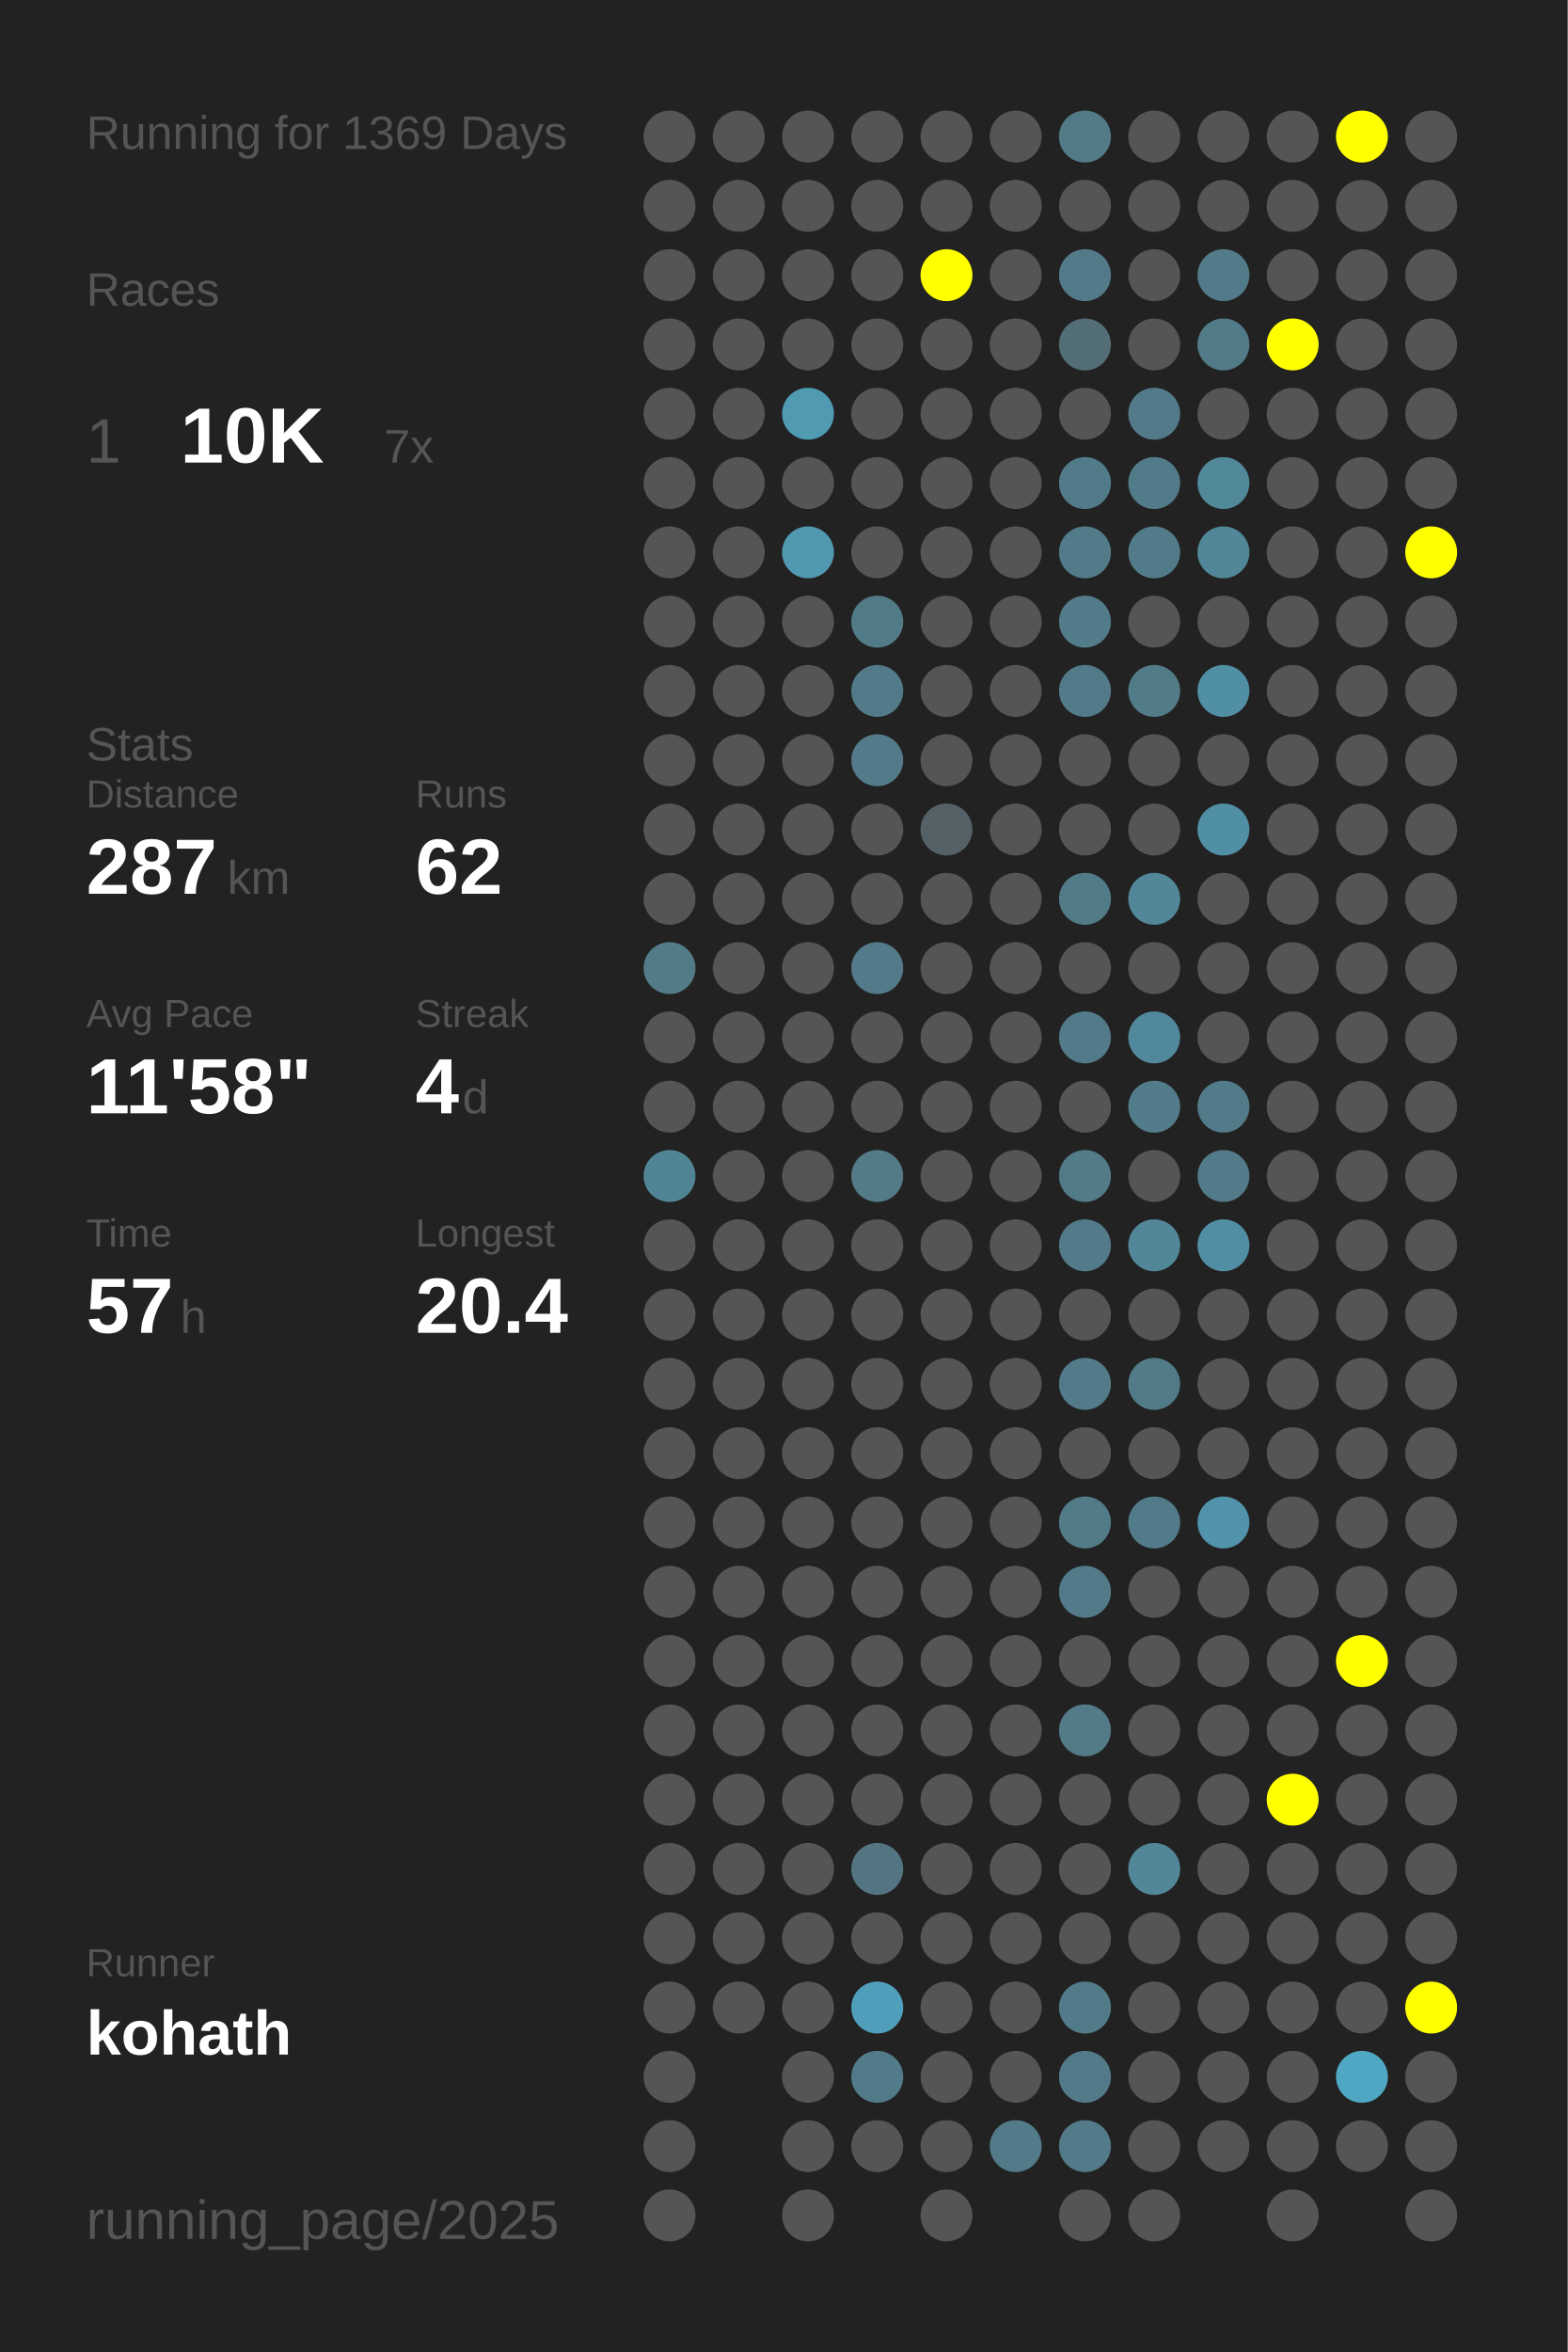
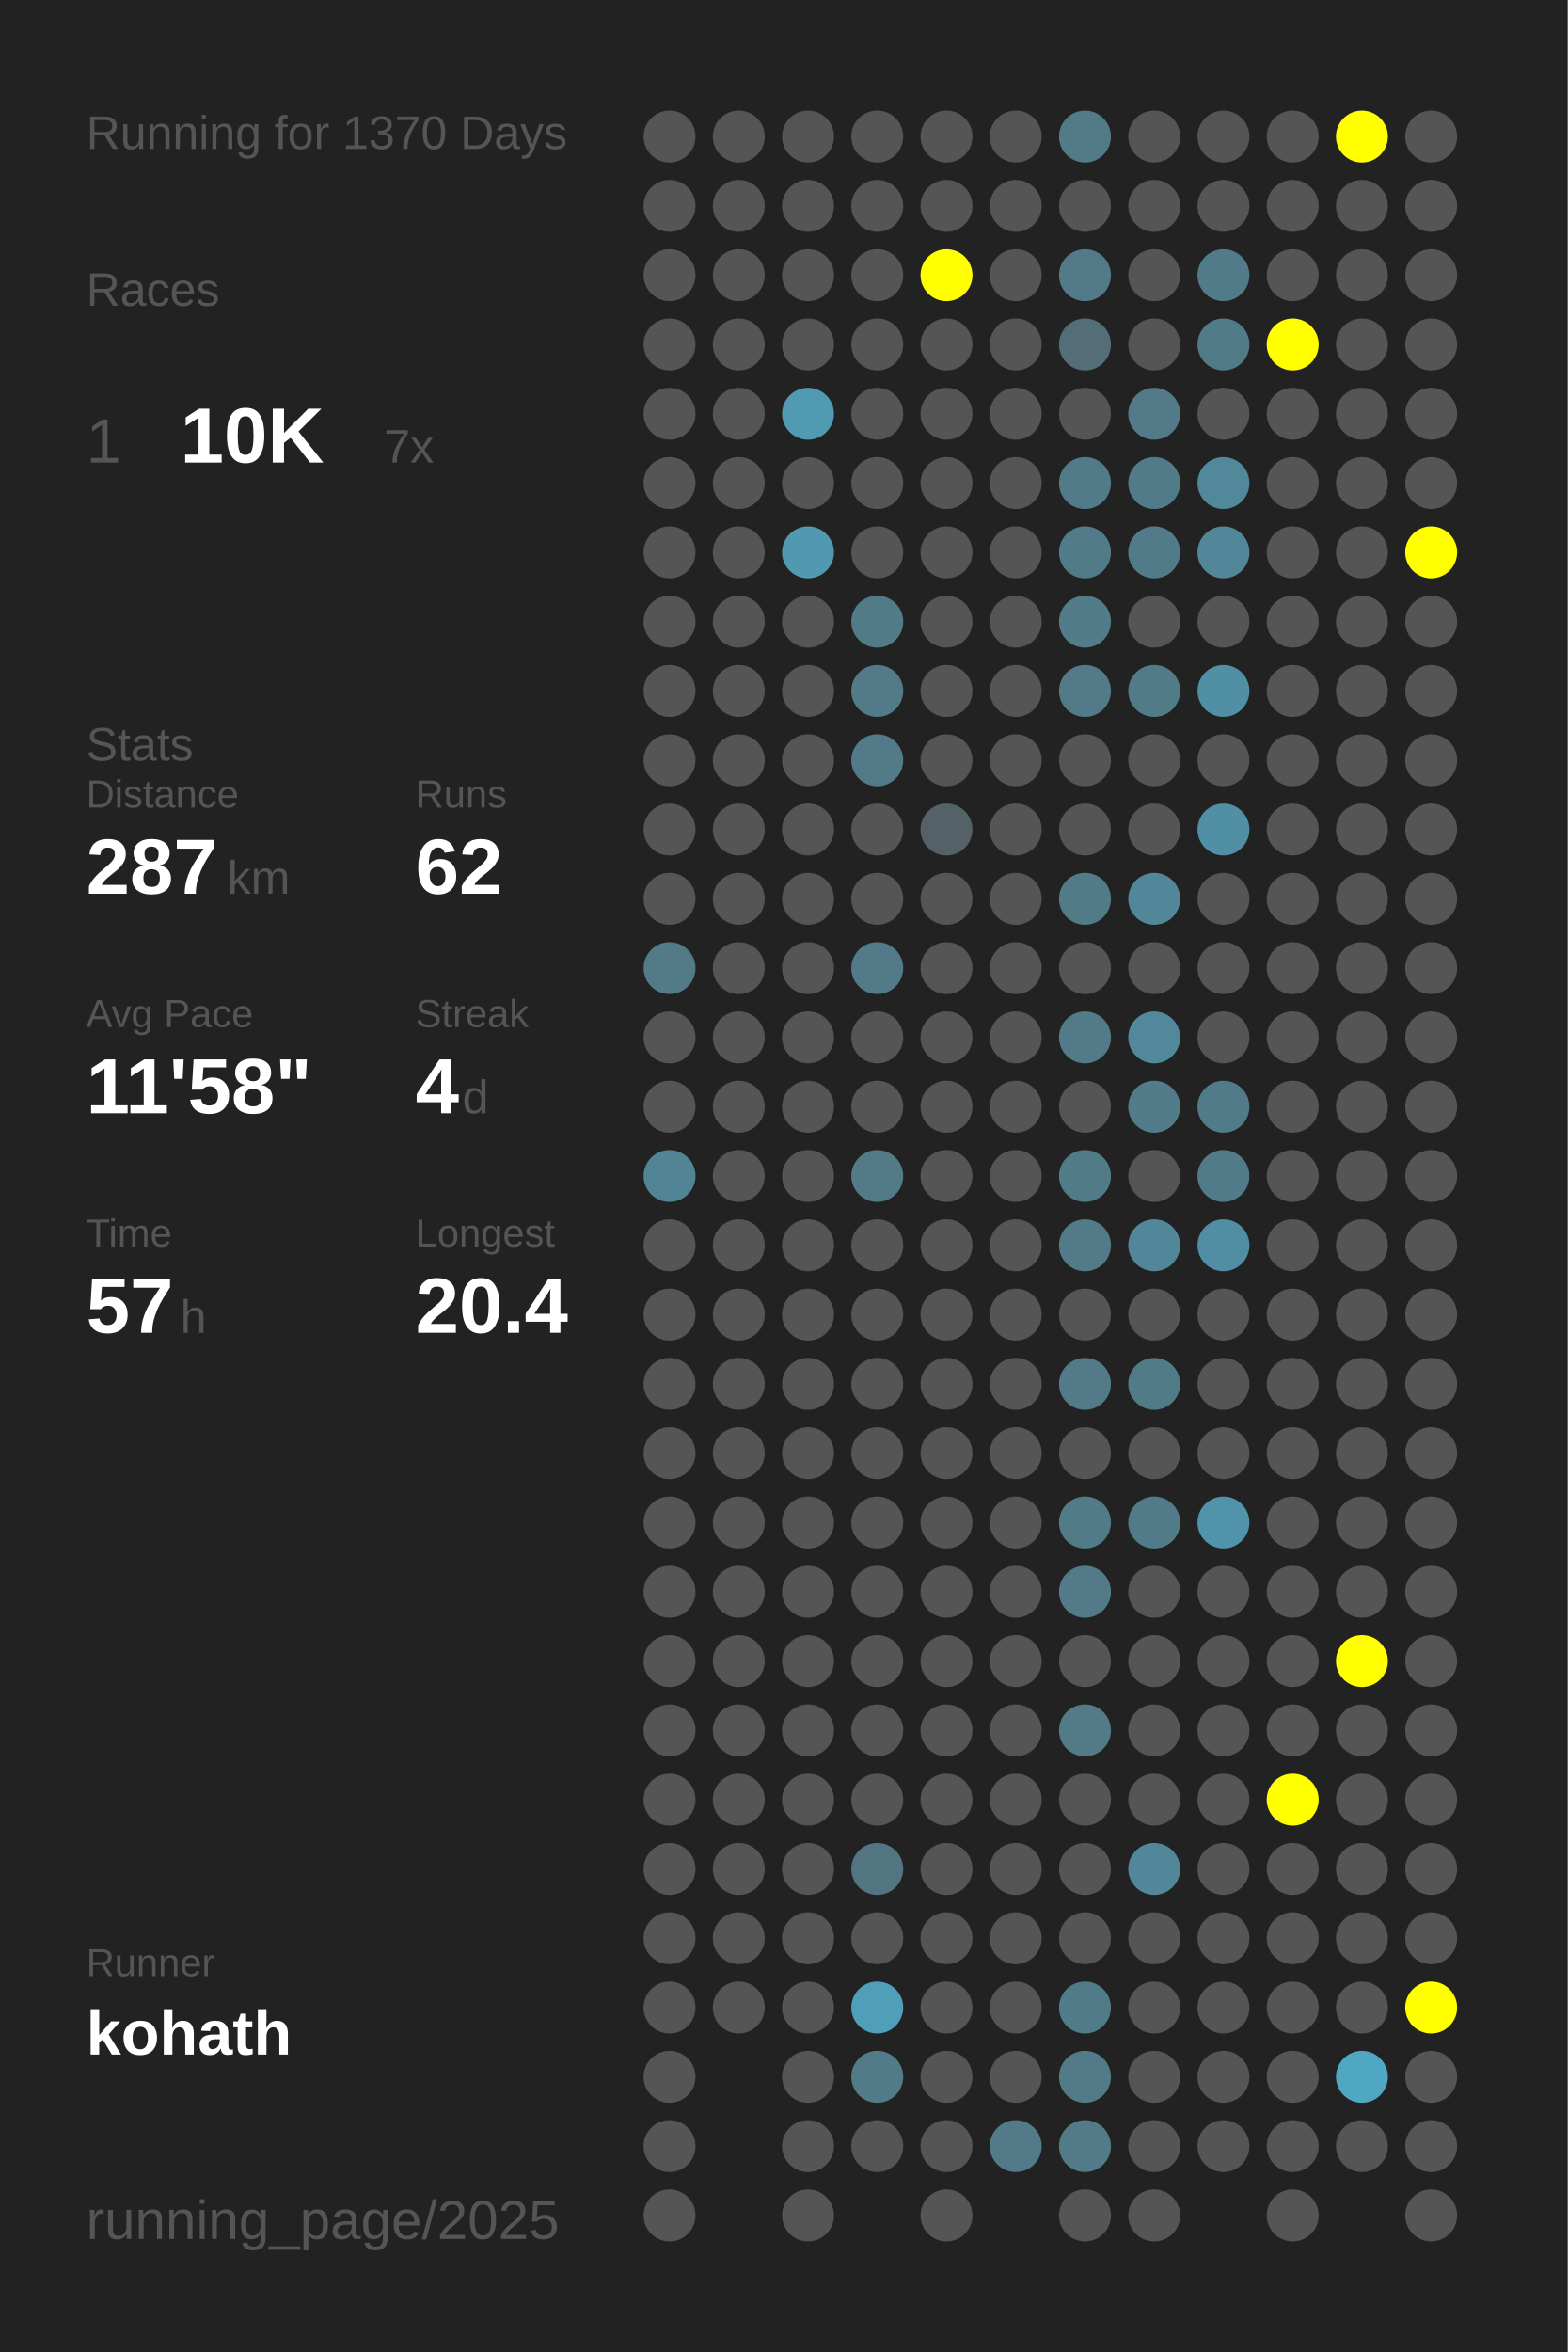
<svg xmlns="http://www.w3.org/2000/svg" baseProfile="full" height="300mm" version="1.1" viewBox="0,0,200,300" width="200mm">
  <defs />
  <rect fill="#222222" height="300" width="200" x="0" y="0" />
-   <text fill="#555555" style="font-size:6px; font-family:Arial;" x="11" y="19">Running for 1369 Days</text>
+   <text fill="#555555" style="font-size:6px; font-family:Arial;" x="11" y="19">Running for 1370 Days</text>
  <text fill="#555555" style="font-size:6px; font-family:Arial;" x="11" y="39">Races</text>
  <text fill="#555555" style="font-size:8px; font-family:Arial;" x="11" y="59">1</text>
  <text fill="#FFFFFF" style="font-size:10px; font-family:Arial; font-weight:bold;" x="23" y="59">10K</text>
  <text fill="#555555" style="font-size:6px; font-family:Arial;" x="49" y="59">7x</text>
  <text fill="#555555" style="font-size:6px; font-family:Arial;" x="11" y="97">Stats</text>
  <text fill="#555555" style="font-size:5px; font-family:Arial;" x="11" y="103">Distance</text>
  <text fill="#FFFFFF" style="font-size:10px; font-family:Arial; font-weight:bold;" x="11" y="114">287</text>
  <text fill="#555555" style="font-size:6px; font-family:Arial;" x="29" y="114">km</text>
  <text fill="#555555" style="font-size:5px; font-family:Arial;" x="53" y="103">Runs</text>
  <text fill="#FFFFFF" style="font-size:10px; font-family:Arial; font-weight:bold;" x="53" y="114">62</text>
  <text fill="#555555" style="font-size:5px; font-family:Arial;" x="11" y="131">Avg Pace</text>
  <text fill="#FFFFFF" style="font-size:10px; font-family:Arial; font-weight:bold;" x="11" y="142">11'58"</text>
  <text fill="#555555" style="font-size:5px; font-family:Arial;" x="53" y="131">Streak</text>
  <text fill="#FFFFFF" style="font-size:10px; font-family:Arial; font-weight:bold;" x="53" y="142">4</text>
  <text fill="#555555" style="font-size:6px; font-family:Arial;" x="59" y="142">d</text>
  <text fill="#555555" style="font-size:5px; font-family:Arial;" x="11" y="159">Time</text>
  <text fill="#FFFFFF" style="font-size:10px; font-family:Arial; font-weight:bold;" x="11" y="170">57</text>
  <text fill="#555555" style="font-size:6px; font-family:Arial;" x="23" y="170">h</text>
  <text fill="#555555" style="font-size:5px; font-family:Arial;" x="53" y="159">Longest</text>
  <text fill="#FFFFFF" style="font-size:10px; font-family:Arial; font-weight:bold;" x="53" y="170">20.4</text>
  <text fill="#555555" style="font-size:5px; font-family:Arial;" x="11" y="252.065">Runner</text>
  <text fill="#FFFFFF" style="font-size:8px; font-family:Arial; font-weight:bold;" x="11" y="262.065">kohath</text>
  <text fill="#555555" style="font-size:7px; font-family:Arial;" x="11" y="285.581">running_page/2025</text>
  <circle cx="85.417" cy="17.419" fill="#555555" r="3.312" />
  <circle cx="85.417" cy="26.258" fill="#555555" r="3.312" />
  <circle cx="85.417" cy="35.097" fill="#555555" r="3.312" />
  <circle cx="85.417" cy="43.935" fill="#555555" r="3.312" />
  <circle cx="85.417" cy="52.774" fill="#555555" r="3.312" />
  <circle cx="85.417" cy="61.613" fill="#555555" r="3.312" />
  <circle cx="85.417" cy="70.452" fill="#555555" r="3.312" />
  <circle cx="85.417" cy="79.29" fill="#555555" r="3.312" />
  <circle cx="85.417" cy="88.129" fill="#555555" r="3.312" />
  <circle cx="85.417" cy="96.968" fill="#555555" r="3.312" />
  <circle cx="85.417" cy="105.806" fill="#555555" r="3.312" />
  <circle cx="85.417" cy="114.645" fill="#555555" r="3.312" />
  <circle cx="85.417" cy="123.484" fill="#527a87" r="3.312" />
  <circle cx="85.417" cy="132.323" fill="#555555" r="3.312" />
  <circle cx="85.417" cy="141.161" fill="#555555" r="3.312" />
  <circle cx="85.417" cy="150" fill="#518596" r="3.312" />
  <circle cx="85.417" cy="158.839" fill="#555555" r="3.312" />
  <circle cx="85.417" cy="167.677" fill="#555555" r="3.312" />
  <circle cx="85.417" cy="176.516" fill="#555555" r="3.312" />
  <circle cx="85.417" cy="185.355" fill="#555555" r="3.312" />
  <circle cx="85.417" cy="194.194" fill="#555555" r="3.312" />
  <circle cx="85.417" cy="203.032" fill="#555555" r="3.312" />
  <circle cx="85.417" cy="211.871" fill="#555555" r="3.312" />
  <circle cx="85.417" cy="220.71" fill="#555555" r="3.312" />
  <circle cx="85.417" cy="229.548" fill="#555555" r="3.312" />
  <circle cx="85.417" cy="238.387" fill="#555555" r="3.312" />
  <circle cx="85.417" cy="247.226" fill="#555555" r="3.312" />
  <circle cx="85.417" cy="256.065" fill="#555555" r="3.312" />
  <circle cx="85.417" cy="264.903" fill="#555555" r="3.312" />
  <circle cx="85.417" cy="273.742" fill="#555555" r="3.312" />
  <circle cx="85.417" cy="282.581" fill="#555555" r="3.312" />
  <circle cx="94.25" cy="17.419" fill="#555555" r="3.312" />
  <circle cx="94.25" cy="26.258" fill="#555555" r="3.312" />
  <circle cx="94.25" cy="35.097" fill="#555555" r="3.312" />
  <circle cx="94.25" cy="43.935" fill="#555555" r="3.312" />
  <circle cx="94.25" cy="52.774" fill="#555555" r="3.312" />
  <circle cx="94.25" cy="61.613" fill="#555555" r="3.312" />
  <circle cx="94.25" cy="70.452" fill="#555555" r="3.312" />
  <circle cx="94.25" cy="79.29" fill="#555555" r="3.312" />
  <circle cx="94.25" cy="88.129" fill="#555555" r="3.312" />
  <circle cx="94.25" cy="96.968" fill="#555555" r="3.312" />
  <circle cx="94.25" cy="105.806" fill="#555555" r="3.312" />
  <circle cx="94.25" cy="114.645" fill="#555555" r="3.312" />
  <circle cx="94.25" cy="123.484" fill="#555555" r="3.312" />
  <circle cx="94.25" cy="132.323" fill="#555555" r="3.312" />
  <circle cx="94.25" cy="141.161" fill="#555555" r="3.312" />
  <circle cx="94.25" cy="150" fill="#555555" r="3.312" />
  <circle cx="94.25" cy="158.839" fill="#555555" r="3.312" />
  <circle cx="94.25" cy="167.677" fill="#555555" r="3.312" />
  <circle cx="94.25" cy="176.516" fill="#555555" r="3.312" />
  <circle cx="94.25" cy="185.355" fill="#555555" r="3.312" />
  <circle cx="94.25" cy="194.194" fill="#555555" r="3.312" />
  <circle cx="94.25" cy="203.032" fill="#555555" r="3.312" />
  <circle cx="94.25" cy="211.871" fill="#555555" r="3.312" />
  <circle cx="94.25" cy="220.71" fill="#555555" r="3.312" />
  <circle cx="94.25" cy="229.548" fill="#555555" r="3.312" />
  <circle cx="94.25" cy="238.387" fill="#555555" r="3.312" />
  <circle cx="94.25" cy="247.226" fill="#555555" r="3.312" />
  <circle cx="94.25" cy="256.065" fill="#555555" r="3.312" />
  <circle cx="103.083" cy="17.419" fill="#555555" r="3.312" />
  <circle cx="103.083" cy="26.258" fill="#555555" r="3.312" />
  <circle cx="103.083" cy="35.097" fill="#555555" r="3.312" />
  <circle cx="103.083" cy="43.935" fill="#555555" r="3.312" />
  <circle cx="103.083" cy="52.774" fill="#509ab2" r="3.312" />
  <circle cx="103.083" cy="61.613" fill="#555555" r="3.312" />
  <circle cx="103.083" cy="70.452" fill="#5099b1" r="3.312" />
  <circle cx="103.083" cy="79.29" fill="#555555" r="3.312" />
  <circle cx="103.083" cy="88.129" fill="#555555" r="3.312" />
  <circle cx="103.083" cy="96.968" fill="#555555" r="3.312" />
  <circle cx="103.083" cy="105.806" fill="#555555" r="3.312" />
  <circle cx="103.083" cy="114.645" fill="#555555" r="3.312" />
  <circle cx="103.083" cy="123.484" fill="#555555" r="3.312" />
  <circle cx="103.083" cy="132.323" fill="#555555" r="3.312" />
  <circle cx="103.083" cy="141.161" fill="#555555" r="3.312" />
  <circle cx="103.083" cy="150" fill="#555555" r="3.312" />
  <circle cx="103.083" cy="158.839" fill="#555555" r="3.312" />
  <circle cx="103.083" cy="167.677" fill="#555555" r="3.312" />
  <circle cx="103.083" cy="176.516" fill="#555555" r="3.312" />
  <circle cx="103.083" cy="185.355" fill="#555555" r="3.312" />
  <circle cx="103.083" cy="194.194" fill="#555555" r="3.312" />
  <circle cx="103.083" cy="203.032" fill="#555555" r="3.312" />
  <circle cx="103.083" cy="211.871" fill="#555555" r="3.312" />
  <circle cx="103.083" cy="220.71" fill="#555555" r="3.312" />
  <circle cx="103.083" cy="229.548" fill="#555555" r="3.312" />
  <circle cx="103.083" cy="238.387" fill="#555555" r="3.312" />
  <circle cx="103.083" cy="247.226" fill="#555555" r="3.312" />
  <circle cx="103.083" cy="256.065" fill="#555555" r="3.312" />
  <circle cx="103.083" cy="264.903" fill="#555555" r="3.312" />
  <circle cx="103.083" cy="273.742" fill="#555555" r="3.312" />
  <circle cx="103.083" cy="282.581" fill="#555555" r="3.312" />
  <circle cx="111.917" cy="17.419" fill="#555555" r="3.312" />
  <circle cx="111.917" cy="26.258" fill="#555555" r="3.312" />
  <circle cx="111.917" cy="35.097" fill="#555555" r="3.312" />
  <circle cx="111.917" cy="43.935" fill="#555555" r="3.312" />
  <circle cx="111.917" cy="52.774" fill="#555555" r="3.312" />
  <circle cx="111.917" cy="61.613" fill="#555555" r="3.312" />
  <circle cx="111.917" cy="70.452" fill="#555555" r="3.312" />
  <circle cx="111.917" cy="79.29" fill="#527b88" r="3.312" />
  <circle cx="111.917" cy="88.129" fill="#527a88" r="3.312" />
  <circle cx="111.917" cy="96.968" fill="#527a88" r="3.312" />
  <circle cx="111.917" cy="105.806" fill="#555555" r="3.312" />
  <circle cx="111.917" cy="114.645" fill="#555555" r="3.312" />
  <circle cx="111.917" cy="123.484" fill="#527a88" r="3.312" />
  <circle cx="111.917" cy="132.323" fill="#555555" r="3.312" />
  <circle cx="111.917" cy="141.161" fill="#555555" r="3.312" />
  <circle cx="111.917" cy="150" fill="#527a87" r="3.312" />
  <circle cx="111.917" cy="158.839" fill="#555555" r="3.312" />
  <circle cx="111.917" cy="167.677" fill="#555555" r="3.312" />
  <circle cx="111.917" cy="176.516" fill="#555555" r="3.312" />
  <circle cx="111.917" cy="185.355" fill="#555555" r="3.312" />
  <circle cx="111.917" cy="194.194" fill="#555555" r="3.312" />
  <circle cx="111.917" cy="203.032" fill="#555555" r="3.312" />
  <circle cx="111.917" cy="211.871" fill="#555555" r="3.312" />
  <circle cx="111.917" cy="220.71" fill="#555555" r="3.312" />
  <circle cx="111.917" cy="229.548" fill="#555555" r="3.312" />
  <circle cx="111.917" cy="238.387" fill="#527581" r="3.312" />
  <circle cx="111.917" cy="247.226" fill="#555555" r="3.312" />
  <circle cx="111.917" cy="256.065" fill="#509fba" r="3.312" />
  <circle cx="111.917" cy="264.903" fill="#527b89" r="3.312" />
  <circle cx="111.917" cy="273.742" fill="#555555" r="3.312" />
  <circle cx="120.75" cy="17.419" fill="#555555" r="3.312" />
  <circle cx="120.75" cy="26.258" fill="#555555" r="3.312" />
  <circle cx="120.75" cy="35.097" fill="#FFFF00" r="3.312" />
  <circle cx="120.75" cy="43.935" fill="#555555" r="3.312" />
  <circle cx="120.75" cy="52.774" fill="#555555" r="3.312" />
  <circle cx="120.75" cy="61.613" fill="#555555" r="3.312" />
  <circle cx="120.75" cy="70.452" fill="#555555" r="3.312" />
  <circle cx="120.75" cy="79.29" fill="#555555" r="3.312" />
  <circle cx="120.75" cy="88.129" fill="#555555" r="3.312" />
  <circle cx="120.75" cy="96.968" fill="#555555" r="3.312" />
  <circle cx="120.75" cy="105.806" fill="#546166" r="3.312" />
  <circle cx="120.75" cy="114.645" fill="#555555" r="3.312" />
  <circle cx="120.75" cy="123.484" fill="#555555" r="3.312" />
  <circle cx="120.75" cy="132.323" fill="#555555" r="3.312" />
  <circle cx="120.75" cy="141.161" fill="#555555" r="3.312" />
  <circle cx="120.75" cy="150" fill="#555555" r="3.312" />
  <circle cx="120.75" cy="158.839" fill="#555555" r="3.312" />
  <circle cx="120.75" cy="167.677" fill="#555555" r="3.312" />
  <circle cx="120.75" cy="176.516" fill="#555555" r="3.312" />
  <circle cx="120.75" cy="185.355" fill="#555555" r="3.312" />
  <circle cx="120.75" cy="194.194" fill="#555555" r="3.312" />
  <circle cx="120.75" cy="203.032" fill="#555555" r="3.312" />
  <circle cx="120.75" cy="211.871" fill="#555555" r="3.312" />
  <circle cx="120.75" cy="220.71" fill="#555555" r="3.312" />
  <circle cx="120.75" cy="229.548" fill="#555555" r="3.312" />
  <circle cx="120.75" cy="238.387" fill="#555555" r="3.312" />
  <circle cx="120.75" cy="247.226" fill="#555555" r="3.312" />
  <circle cx="120.75" cy="256.065" fill="#555555" r="3.312" />
  <circle cx="120.75" cy="264.903" fill="#555555" r="3.312" />
  <circle cx="120.75" cy="273.742" fill="#555555" r="3.312" />
  <circle cx="120.75" cy="282.581" fill="#555555" r="3.312" />
  <circle cx="129.583" cy="17.419" fill="#555555" r="3.312" />
  <circle cx="129.583" cy="26.258" fill="#555555" r="3.312" />
  <circle cx="129.583" cy="35.097" fill="#555555" r="3.312" />
  <circle cx="129.583" cy="43.935" fill="#555555" r="3.312" />
  <circle cx="129.583" cy="52.774" fill="#555555" r="3.312" />
  <circle cx="129.583" cy="61.613" fill="#555555" r="3.312" />
  <circle cx="129.583" cy="70.452" fill="#555555" r="3.312" />
  <circle cx="129.583" cy="79.29" fill="#555555" r="3.312" />
  <circle cx="129.583" cy="88.129" fill="#555555" r="3.312" />
  <circle cx="129.583" cy="96.968" fill="#555555" r="3.312" />
  <circle cx="129.583" cy="105.806" fill="#555555" r="3.312" />
  <circle cx="129.583" cy="114.645" fill="#555555" r="3.312" />
  <circle cx="129.583" cy="123.484" fill="#555555" r="3.312" />
  <circle cx="129.583" cy="132.323" fill="#555555" r="3.312" />
  <circle cx="129.583" cy="141.161" fill="#555555" r="3.312" />
  <circle cx="129.583" cy="150" fill="#555555" r="3.312" />
  <circle cx="129.583" cy="158.839" fill="#555555" r="3.312" />
  <circle cx="129.583" cy="167.677" fill="#555555" r="3.312" />
  <circle cx="129.583" cy="176.516" fill="#555555" r="3.312" />
  <circle cx="129.583" cy="185.355" fill="#555555" r="3.312" />
  <circle cx="129.583" cy="194.194" fill="#555555" r="3.312" />
  <circle cx="129.583" cy="203.032" fill="#555555" r="3.312" />
  <circle cx="129.583" cy="211.871" fill="#555555" r="3.312" />
  <circle cx="129.583" cy="220.71" fill="#555555" r="3.312" />
  <circle cx="129.583" cy="229.548" fill="#555555" r="3.312" />
  <circle cx="129.583" cy="238.387" fill="#555555" r="3.312" />
  <circle cx="129.583" cy="247.226" fill="#555555" r="3.312" />
  <circle cx="129.583" cy="256.065" fill="#555555" r="3.312" />
  <circle cx="129.583" cy="264.903" fill="#555555" r="3.312" />
  <circle cx="129.583" cy="273.742" fill="#527a88" r="3.312" />
  <circle cx="138.417" cy="17.419" fill="#527a87" r="3.312" />
  <circle cx="138.417" cy="26.258" fill="#555555" r="3.312" />
  <circle cx="138.417" cy="35.097" fill="#527a88" r="3.312" />
  <circle cx="138.417" cy="43.935" fill="#536e77" r="3.312" />
  <circle cx="138.417" cy="52.774" fill="#555555" r="3.312" />
  <circle cx="138.417" cy="61.613" fill="#527b89" r="3.312" />
  <circle cx="138.417" cy="70.452" fill="#527b89" r="3.312" />
  <circle cx="138.417" cy="79.29" fill="#527c8a" r="3.312" />
  <circle cx="138.417" cy="88.129" fill="#527a88" r="3.312" />
  <circle cx="138.417" cy="96.968" fill="#555555" r="3.312" />
  <circle cx="138.417" cy="105.806" fill="#555555" r="3.312" />
  <circle cx="138.417" cy="114.645" fill="#527b88" r="3.312" />
  <circle cx="138.417" cy="123.484" fill="#555555" r="3.312" />
  <circle cx="138.417" cy="132.323" fill="#527a88" r="3.312" />
  <circle cx="138.417" cy="141.161" fill="#555555" r="3.312" />
  <circle cx="138.417" cy="150" fill="#527b88" r="3.312" />
  <circle cx="138.417" cy="158.839" fill="#527a88" r="3.312" />
  <circle cx="138.417" cy="167.677" fill="#555555" r="3.312" />
  <circle cx="138.417" cy="176.516" fill="#527a88" r="3.312" />
  <circle cx="138.417" cy="185.355" fill="#555555" r="3.312" />
  <circle cx="138.417" cy="194.194" fill="#527b88" r="3.312" />
  <circle cx="138.417" cy="203.032" fill="#527a88" r="3.312" />
  <circle cx="138.417" cy="211.871" fill="#555555" r="3.312" />
  <circle cx="138.417" cy="220.71" fill="#527a87" r="3.312" />
  <circle cx="138.417" cy="229.548" fill="#555555" r="3.312" />
  <circle cx="138.417" cy="238.387" fill="#555555" r="3.312" />
  <circle cx="138.417" cy="247.226" fill="#555555" r="3.312" />
  <circle cx="138.417" cy="256.065" fill="#527b89" r="3.312" />
  <circle cx="138.417" cy="264.903" fill="#527a88" r="3.312" />
  <circle cx="138.417" cy="273.742" fill="#527a88" r="3.312" />
  <circle cx="138.417" cy="282.581" fill="#555555" r="3.312" />
  <circle cx="147.25" cy="17.419" fill="#555555" r="3.312" />
  <circle cx="147.25" cy="26.258" fill="#555555" r="3.312" />
  <circle cx="147.25" cy="35.097" fill="#555555" r="3.312" />
  <circle cx="147.25" cy="43.935" fill="#555555" r="3.312" />
  <circle cx="147.25" cy="52.774" fill="#527a88" r="3.312" />
  <circle cx="147.25" cy="61.613" fill="#527b89" r="3.312" />
  <circle cx="147.25" cy="70.452" fill="#527b89" r="3.312" />
  <circle cx="147.25" cy="79.29" fill="#555555" r="3.312" />
  <circle cx="147.25" cy="88.129" fill="#527b88" r="3.312" />
  <circle cx="147.25" cy="96.968" fill="#555555" r="3.312" />
  <circle cx="147.25" cy="105.806" fill="#555555" r="3.312" />
  <circle cx="147.25" cy="114.645" fill="#518799" r="3.312" />
  <circle cx="147.25" cy="123.484" fill="#555555" r="3.312" />
  <circle cx="147.25" cy="132.323" fill="#51889b" r="3.312" />
  <circle cx="147.25" cy="141.161" fill="#527c8a" r="3.312" />
  <circle cx="147.25" cy="150" fill="#555555" r="3.312" />
  <circle cx="147.25" cy="158.839" fill="#518799" r="3.312" />
  <circle cx="147.25" cy="167.677" fill="#555555" r="3.312" />
  <circle cx="147.25" cy="176.516" fill="#527b88" r="3.312" />
  <circle cx="147.25" cy="185.355" fill="#555555" r="3.312" />
  <circle cx="147.25" cy="194.194" fill="#527b89" r="3.312" />
  <circle cx="147.25" cy="203.032" fill="#555555" r="3.312" />
  <circle cx="147.25" cy="211.871" fill="#555555" r="3.312" />
  <circle cx="147.25" cy="220.71" fill="#555555" r="3.312" />
  <circle cx="147.25" cy="229.548" fill="#555555" r="3.312" />
  <circle cx="147.25" cy="238.387" fill="#518799" r="3.312" />
  <circle cx="147.25" cy="247.226" fill="#555555" r="3.312" />
  <circle cx="147.25" cy="256.065" fill="#555555" r="3.312" />
  <circle cx="147.25" cy="264.903" fill="#555555" r="3.312" />
  <circle cx="147.25" cy="273.742" fill="#555555" r="3.312" />
  <circle cx="147.25" cy="282.581" fill="#555555" r="3.312" />
  <circle cx="156.083" cy="17.419" fill="#555555" r="3.312" />
  <circle cx="156.083" cy="26.258" fill="#555555" r="3.312" />
  <circle cx="156.083" cy="35.097" fill="#527b89" r="3.312" />
  <circle cx="156.083" cy="43.935" fill="#527b88" r="3.312" />
  <circle cx="156.083" cy="52.774" fill="#555555" r="3.312" />
  <circle cx="156.083" cy="61.613" fill="#51889a" r="3.312" />
  <circle cx="156.083" cy="70.452" fill="#518799" r="3.312" />
  <circle cx="156.083" cy="79.29" fill="#555555" r="3.312" />
  <circle cx="156.083" cy="88.129" fill="#518fa4" r="3.312" />
  <circle cx="156.083" cy="96.968" fill="#555555" r="3.312" />
  <circle cx="156.083" cy="105.806" fill="#518fa5" r="3.312" />
  <circle cx="156.083" cy="114.645" fill="#555555" r="3.312" />
  <circle cx="156.083" cy="123.484" fill="#555555" r="3.312" />
  <circle cx="156.083" cy="132.323" fill="#555555" r="3.312" />
  <circle cx="156.083" cy="141.161" fill="#527b89" r="3.312" />
  <circle cx="156.083" cy="150" fill="#527b89" r="3.312" />
  <circle cx="156.083" cy="158.839" fill="#518ea3" r="3.312" />
  <circle cx="156.083" cy="167.677" fill="#555555" r="3.312" />
  <circle cx="156.083" cy="176.516" fill="#555555" r="3.312" />
  <circle cx="156.083" cy="185.355" fill="#555555" r="3.312" />
  <circle cx="156.083" cy="194.194" fill="#5093aa" r="3.312" />
  <circle cx="156.083" cy="203.032" fill="#555555" r="3.312" />
  <circle cx="156.083" cy="211.871" fill="#555555" r="3.312" />
  <circle cx="156.083" cy="220.71" fill="#555555" r="3.312" />
  <circle cx="156.083" cy="229.548" fill="#555555" r="3.312" />
  <circle cx="156.083" cy="238.387" fill="#555555" r="3.312" />
  <circle cx="156.083" cy="247.226" fill="#555555" r="3.312" />
  <circle cx="156.083" cy="256.065" fill="#555555" r="3.312" />
  <circle cx="156.083" cy="264.903" fill="#555555" r="3.312" />
  <circle cx="156.083" cy="273.742" fill="#555555" r="3.312" />
  <circle cx="164.917" cy="17.419" fill="#555555" r="3.312" />
  <circle cx="164.917" cy="26.258" fill="#555555" r="3.312" />
  <circle cx="164.917" cy="35.097" fill="#555555" r="3.312" />
  <circle cx="164.917" cy="43.935" fill="#FFFF00" r="3.312" />
  <circle cx="164.917" cy="52.774" fill="#555555" r="3.312" />
  <circle cx="164.917" cy="61.613" fill="#555555" r="3.312" />
  <circle cx="164.917" cy="70.452" fill="#555555" r="3.312" />
  <circle cx="164.917" cy="79.29" fill="#555555" r="3.312" />
  <circle cx="164.917" cy="88.129" fill="#555555" r="3.312" />
  <circle cx="164.917" cy="96.968" fill="#555555" r="3.312" />
  <circle cx="164.917" cy="105.806" fill="#555555" r="3.312" />
  <circle cx="164.917" cy="114.645" fill="#555555" r="3.312" />
  <circle cx="164.917" cy="123.484" fill="#555555" r="3.312" />
  <circle cx="164.917" cy="132.323" fill="#555555" r="3.312" />
  <circle cx="164.917" cy="141.161" fill="#555555" r="3.312" />
  <circle cx="164.917" cy="150" fill="#555555" r="3.312" />
  <circle cx="164.917" cy="158.839" fill="#555555" r="3.312" />
  <circle cx="164.917" cy="167.677" fill="#555555" r="3.312" />
  <circle cx="164.917" cy="176.516" fill="#555555" r="3.312" />
  <circle cx="164.917" cy="185.355" fill="#555555" r="3.312" />
  <circle cx="164.917" cy="194.194" fill="#555555" r="3.312" />
  <circle cx="164.917" cy="203.032" fill="#555555" r="3.312" />
  <circle cx="164.917" cy="211.871" fill="#555555" r="3.312" />
  <circle cx="164.917" cy="220.71" fill="#555555" r="3.312" />
  <circle cx="164.917" cy="229.548" fill="#FFFF00" r="3.312" />
  <circle cx="164.917" cy="238.387" fill="#555555" r="3.312" />
  <circle cx="164.917" cy="247.226" fill="#555555" r="3.312" />
  <circle cx="164.917" cy="256.065" fill="#555555" r="3.312" />
  <circle cx="164.917" cy="264.903" fill="#555555" r="3.312" />
  <circle cx="164.917" cy="273.742" fill="#555555" r="3.312" />
  <circle cx="164.917" cy="282.581" fill="#555555" r="3.312" />
  <circle cx="173.75" cy="17.419" fill="#FFFF00" r="3.312" />
  <circle cx="173.75" cy="26.258" fill="#555555" r="3.312" />
  <circle cx="173.75" cy="35.097" fill="#555555" r="3.312" />
  <circle cx="173.75" cy="43.935" fill="#555555" r="3.312" />
  <circle cx="173.75" cy="52.774" fill="#555555" r="3.312" />
  <circle cx="173.75" cy="61.613" fill="#555555" r="3.312" />
  <circle cx="173.75" cy="70.452" fill="#555555" r="3.312" />
  <circle cx="173.75" cy="79.29" fill="#555555" r="3.312" />
  <circle cx="173.75" cy="88.129" fill="#555555" r="3.312" />
  <circle cx="173.75" cy="96.968" fill="#555555" r="3.312" />
  <circle cx="173.75" cy="105.806" fill="#555555" r="3.312" />
  <circle cx="173.75" cy="114.645" fill="#555555" r="3.312" />
  <circle cx="173.75" cy="123.484" fill="#555555" r="3.312" />
  <circle cx="173.75" cy="132.323" fill="#555555" r="3.312" />
  <circle cx="173.75" cy="141.161" fill="#555555" r="3.312" />
  <circle cx="173.75" cy="150" fill="#555555" r="3.312" />
  <circle cx="173.75" cy="158.839" fill="#555555" r="3.312" />
  <circle cx="173.75" cy="167.677" fill="#555555" r="3.312" />
  <circle cx="173.75" cy="176.516" fill="#555555" r="3.312" />
  <circle cx="173.75" cy="185.355" fill="#555555" r="3.312" />
  <circle cx="173.75" cy="194.194" fill="#555555" r="3.312" />
  <circle cx="173.75" cy="203.032" fill="#555555" r="3.312" />
  <circle cx="173.75" cy="211.871" fill="#FFFF00" r="3.312" />
  <circle cx="173.75" cy="220.71" fill="#555555" r="3.312" />
  <circle cx="173.75" cy="229.548" fill="#555555" r="3.312" />
  <circle cx="173.75" cy="238.387" fill="#555555" r="3.312" />
  <circle cx="173.75" cy="247.226" fill="#555555" r="3.312" />
  <circle cx="173.75" cy="256.065" fill="#555555" r="3.312" />
  <circle cx="173.75" cy="264.903" fill="#4fa7c4" r="3.312" />
  <circle cx="173.75" cy="273.742" fill="#555555" r="3.312" />
  <circle cx="182.583" cy="17.419" fill="#555555" r="3.312" />
  <circle cx="182.583" cy="26.258" fill="#555555" r="3.312" />
  <circle cx="182.583" cy="35.097" fill="#555555" r="3.312" />
  <circle cx="182.583" cy="43.935" fill="#555555" r="3.312" />
  <circle cx="182.583" cy="52.774" fill="#555555" r="3.312" />
  <circle cx="182.583" cy="61.613" fill="#555555" r="3.312" />
  <circle cx="182.583" cy="70.452" fill="#FFFF00" r="3.312" />
  <circle cx="182.583" cy="79.29" fill="#555555" r="3.312" />
  <circle cx="182.583" cy="88.129" fill="#555555" r="3.312" />
  <circle cx="182.583" cy="96.968" fill="#555555" r="3.312" />
  <circle cx="182.583" cy="105.806" fill="#555555" r="3.312" />
  <circle cx="182.583" cy="114.645" fill="#555555" r="3.312" />
  <circle cx="182.583" cy="123.484" fill="#555555" r="3.312" />
  <circle cx="182.583" cy="132.323" fill="#555555" r="3.312" />
  <circle cx="182.583" cy="141.161" fill="#555555" r="3.312" />
  <circle cx="182.583" cy="150" fill="#555555" r="3.312" />
  <circle cx="182.583" cy="158.839" fill="#555555" r="3.312" />
  <circle cx="182.583" cy="167.677" fill="#555555" r="3.312" />
  <circle cx="182.583" cy="176.516" fill="#555555" r="3.312" />
  <circle cx="182.583" cy="185.355" fill="#555555" r="3.312" />
  <circle cx="182.583" cy="194.194" fill="#555555" r="3.312" />
  <circle cx="182.583" cy="203.032" fill="#555555" r="3.312" />
  <circle cx="182.583" cy="211.871" fill="#555555" r="3.312" />
  <circle cx="182.583" cy="220.71" fill="#555555" r="3.312" />
  <circle cx="182.583" cy="229.548" fill="#555555" r="3.312" />
  <circle cx="182.583" cy="238.387" fill="#555555" r="3.312" />
  <circle cx="182.583" cy="247.226" fill="#555555" r="3.312" />
  <circle cx="182.583" cy="256.065" fill="#FFFF00" r="3.312" />
  <circle cx="182.583" cy="264.903" fill="#555555" r="3.312" />
  <circle cx="182.583" cy="273.742" fill="#555555" r="3.312" />
  <circle cx="182.583" cy="282.581" fill="#555555" r="3.312" />
</svg>
